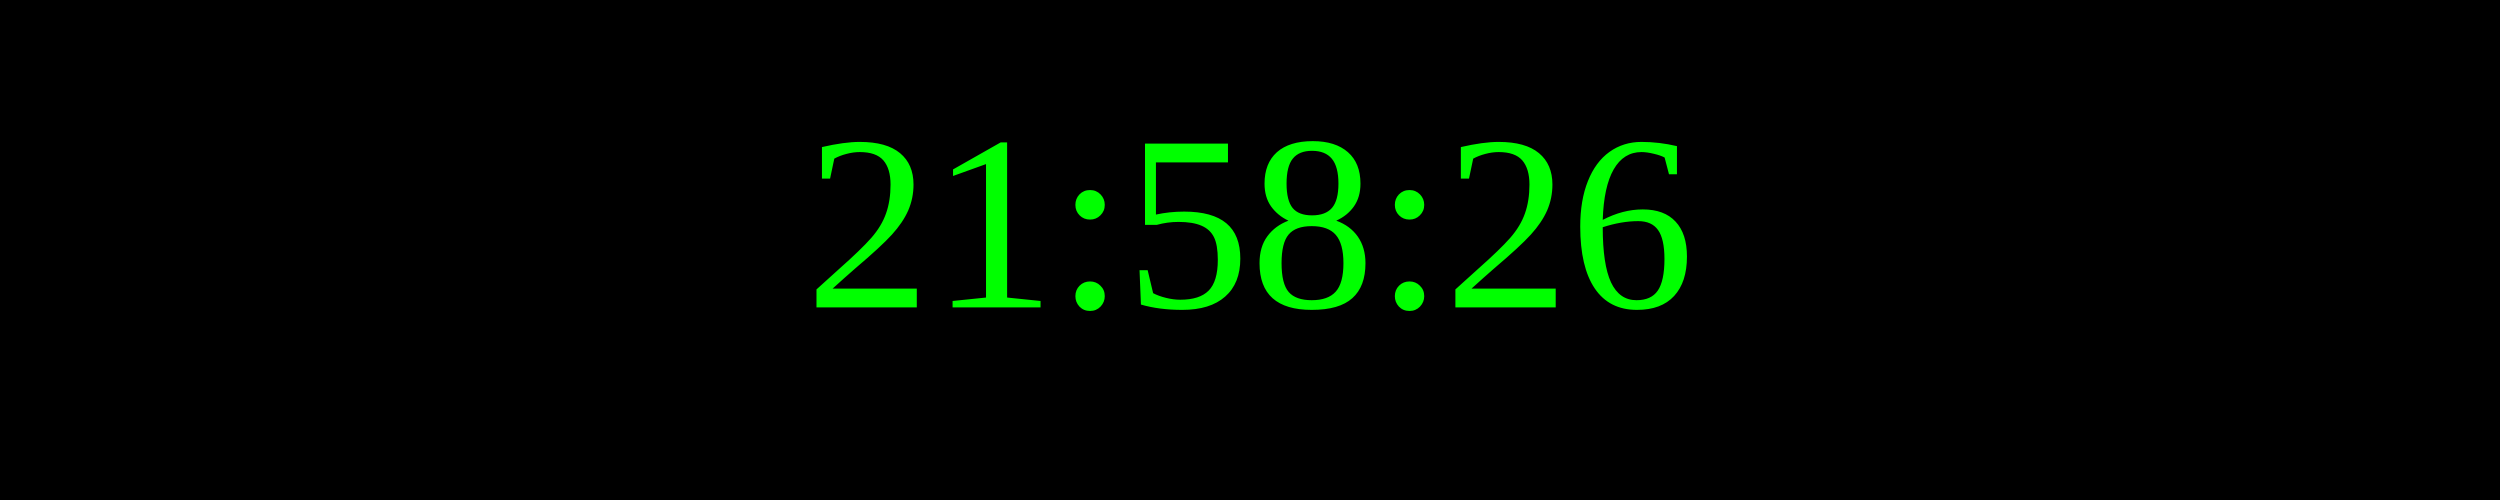
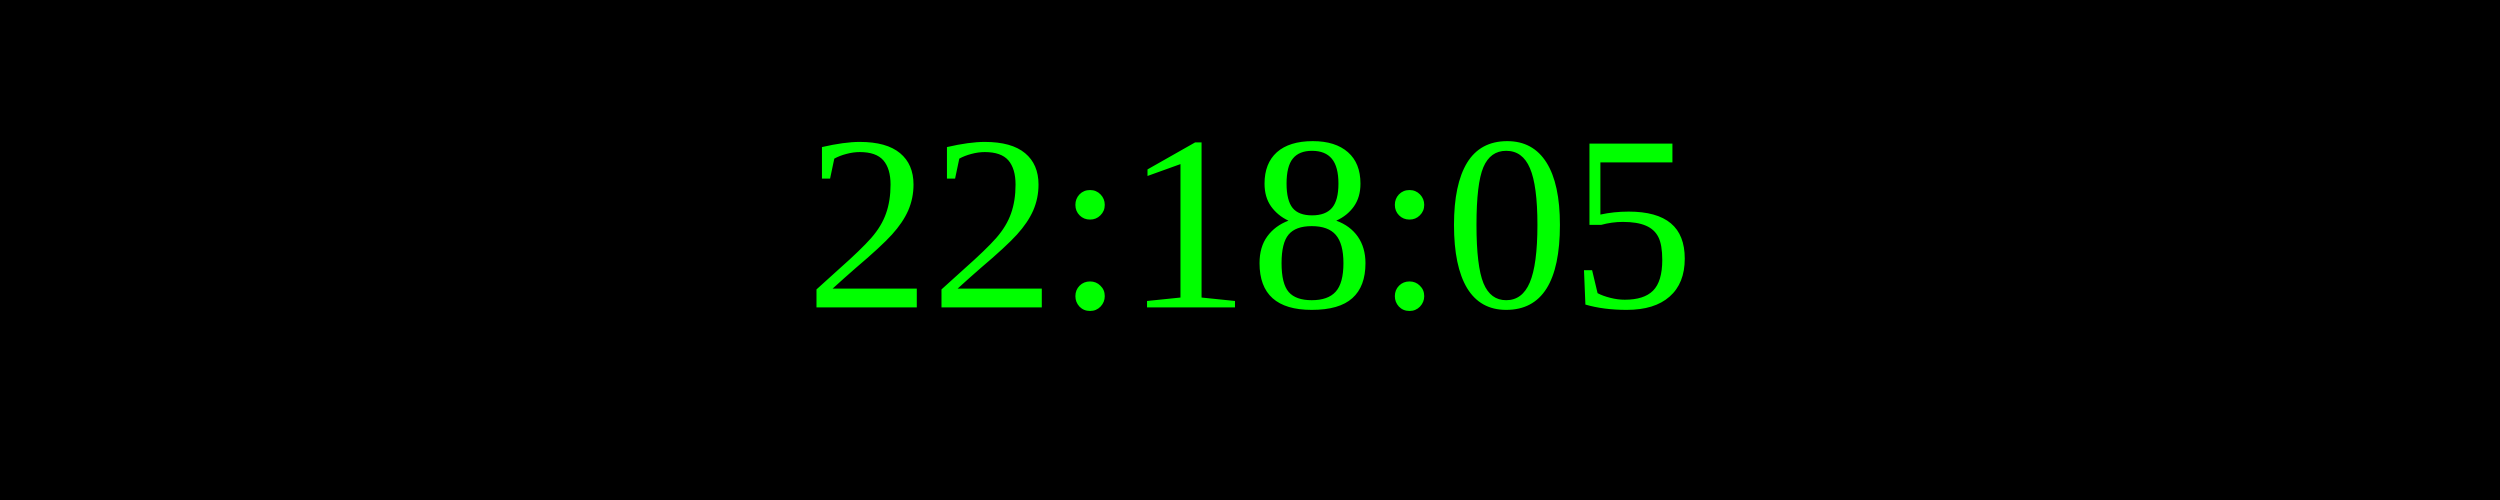
<svg xmlns="http://www.w3.org/2000/svg" width="250" height="50">
  <rect width="100%" height="100%" fill="black" />
  <text x="50%" y="50%" font-size="25" fill="lime" text-anchor="middle" dominant-baseline="middle">
- 21:58:26
+ 22:18:05
</text>
</svg>
